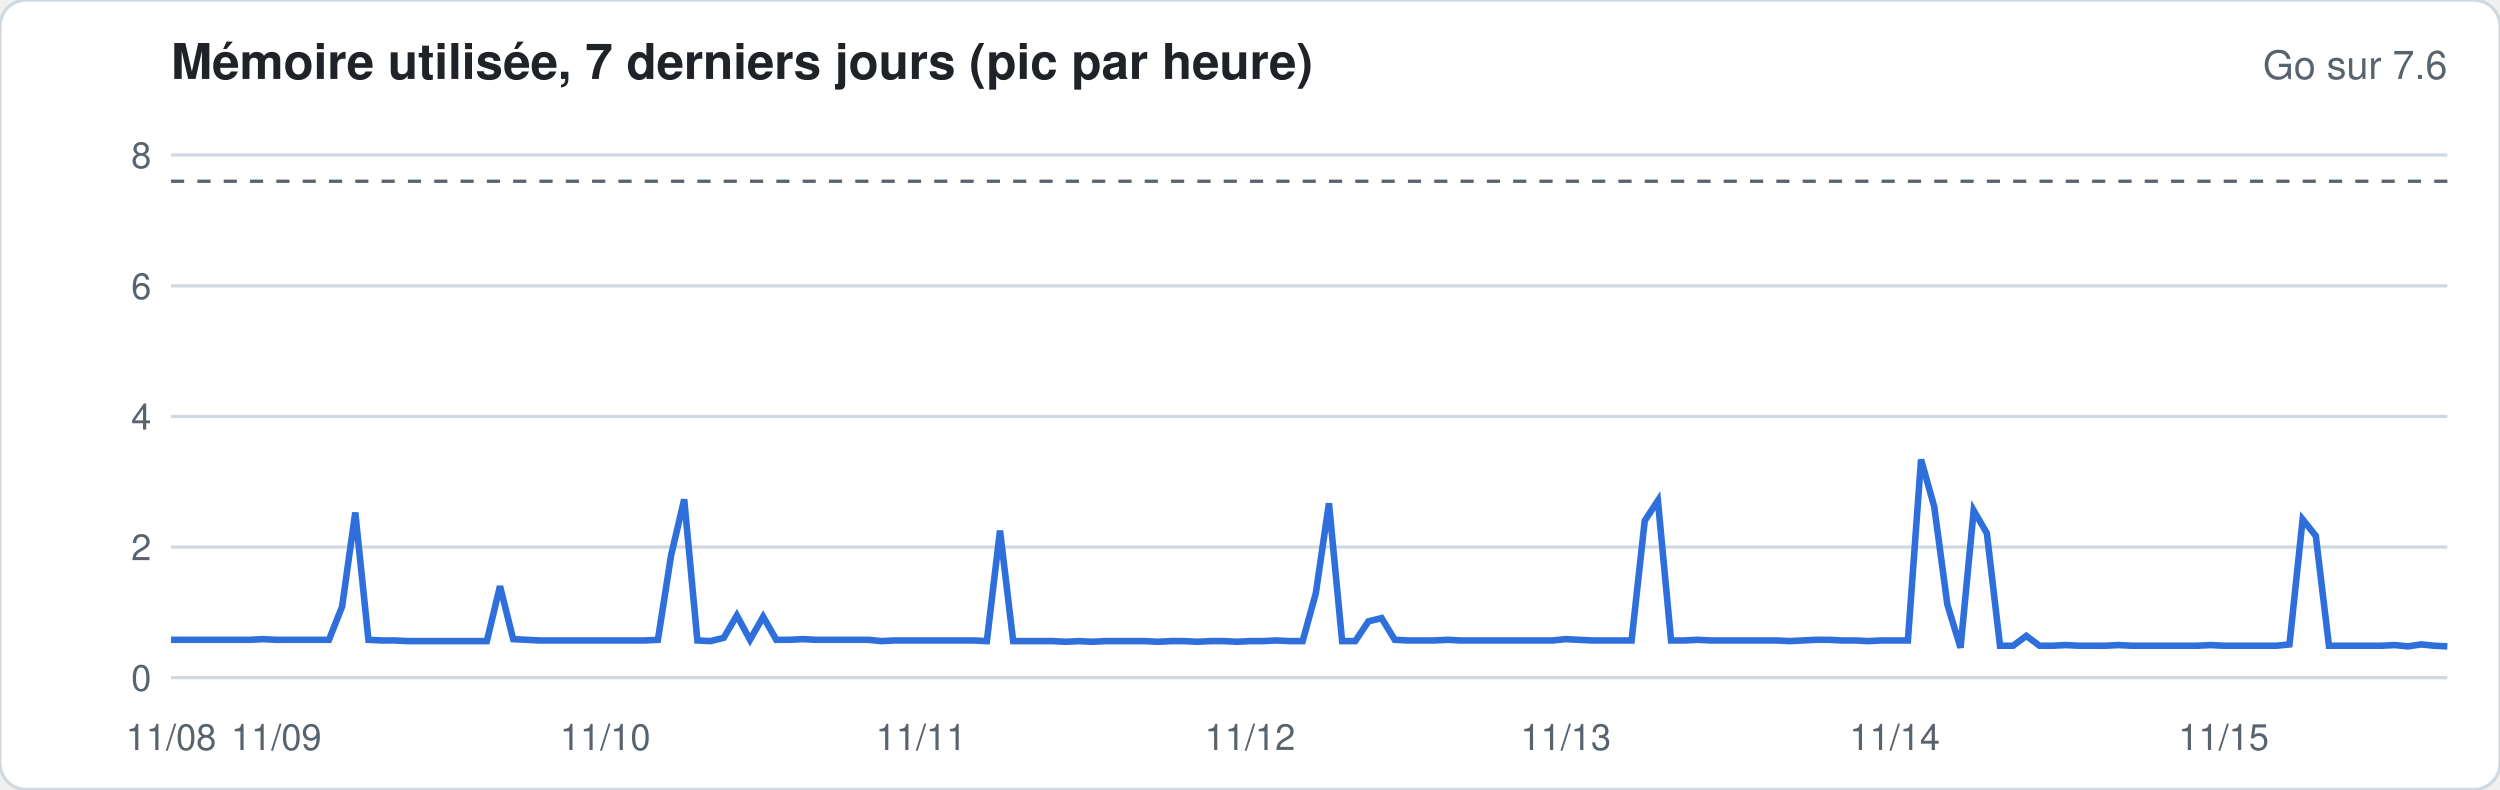
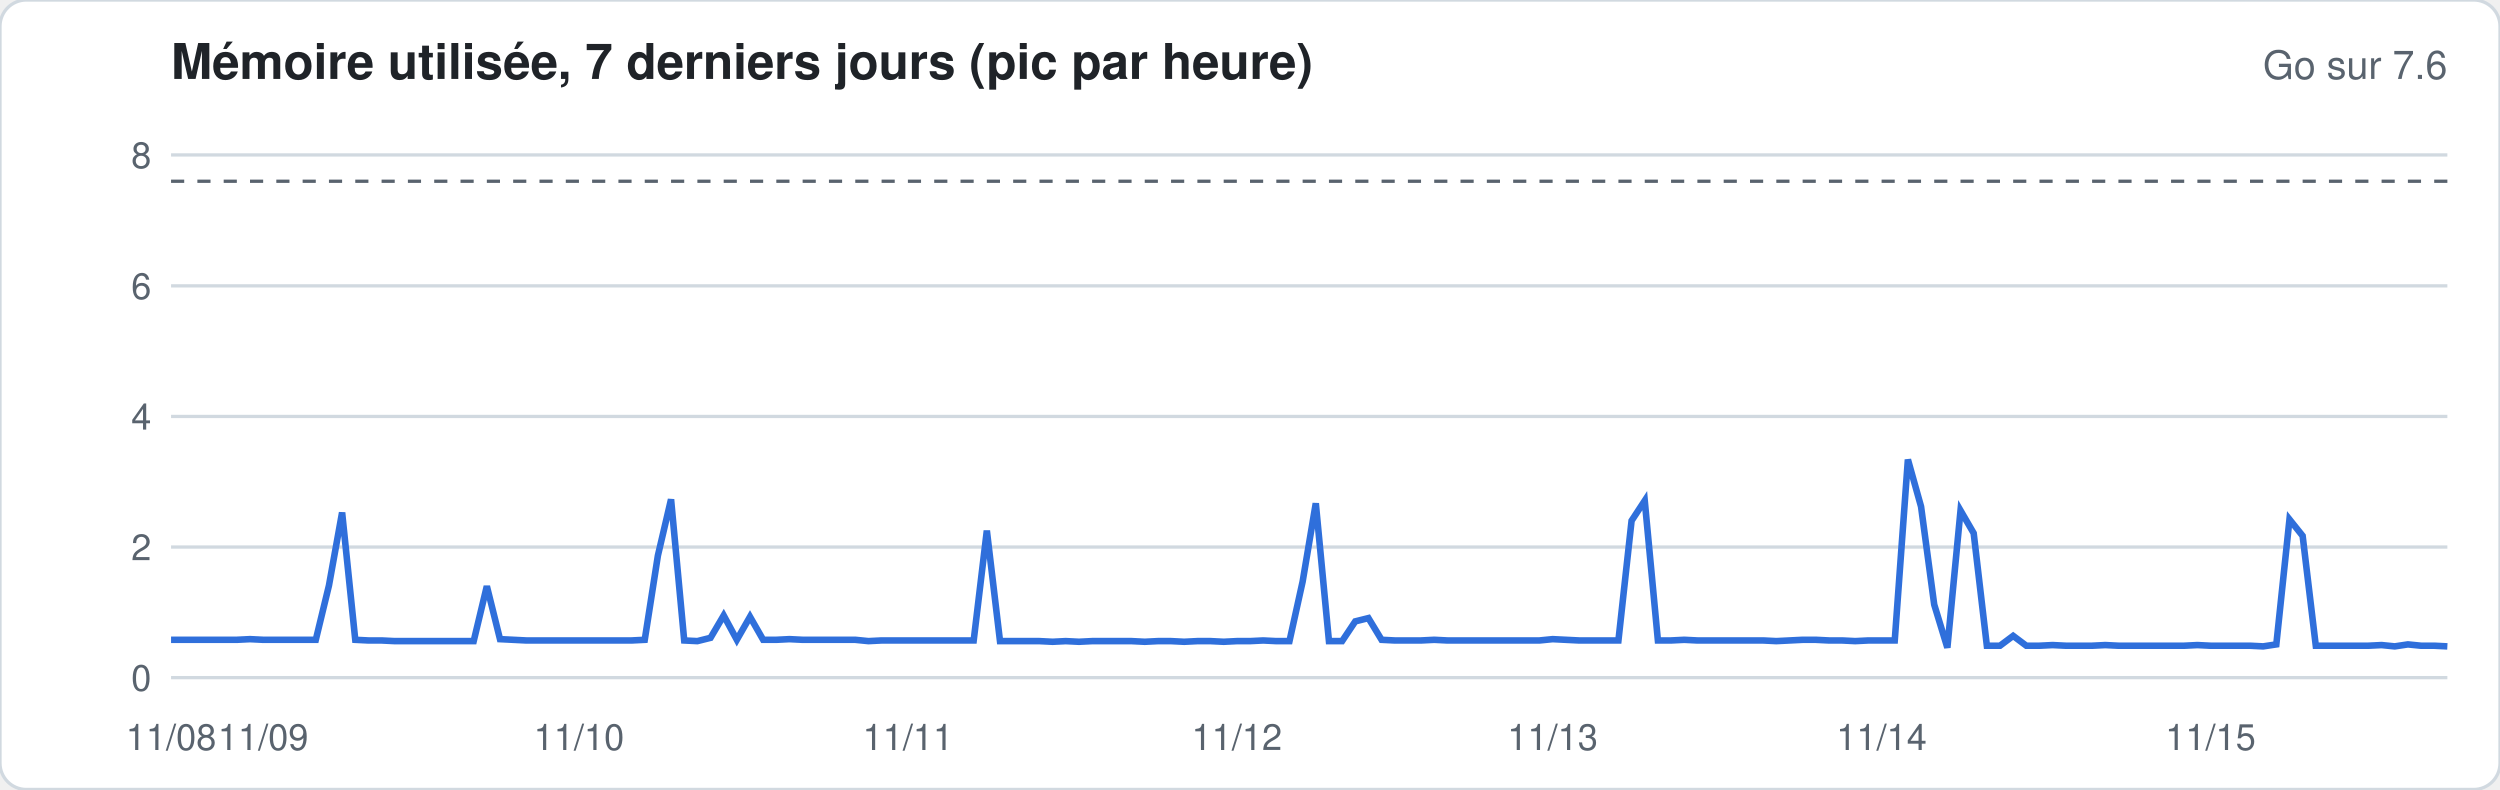
<svg xmlns="http://www.w3.org/2000/svg" width="760" height="240" viewBox="0 0 760 240" font-family="-apple-system,Segoe UI,Helvetica,Arial,sans-serif">
  <rect width="760" height="240" rx="8" fill="#ffffff" stroke="#d1d9e0" />
  <text x="52" y="24" font-size="15" font-weight="600" fill="#1f2328">Mémoire utilisée, 7 derniers jours (pic par heure)</text>
  <text x="744" y="24" font-size="12" fill="#59636e" text-anchor="end">Go sur 7.6</text>
  <line x1="52" x2="744" y1="206.0" y2="206.0" stroke="#d1d9e0" stroke-width="1" />
  <text x="46" y="210.0" font-size="11" fill="#59636e" text-anchor="end">0</text>
  <line x1="52" x2="744" y1="166.3" y2="166.3" stroke="#d1d9e0" stroke-width="1" />
  <text x="46" y="170.3" font-size="11" fill="#59636e" text-anchor="end">2</text>
  <line x1="52" x2="744" y1="126.6" y2="126.6" stroke="#d1d9e0" stroke-width="1" />
  <text x="46" y="130.6" font-size="11" fill="#59636e" text-anchor="end">4</text>
  <line x1="52" x2="744" y1="86.9" y2="86.9" stroke="#d1d9e0" stroke-width="1" />
  <text x="46" y="90.9" font-size="11" fill="#59636e" text-anchor="end">6</text>
  <line x1="52" x2="744" y1="47.1" y2="47.1" stroke="#d1d9e0" stroke-width="1" />
  <text x="46" y="51.1" font-size="11" fill="#59636e" text-anchor="end">8</text>
  <line x1="52" x2="744" y1="55.1" y2="55.1" stroke="#59636e" stroke-dasharray="4 4" />
-   <polyline fill="none" stroke="#2f6fdb" stroke-width="2" points="52.0,194.5 56.0,194.5 60.0,194.5 64.0,194.5 68.0,194.5 72.0,194.5 76.0,194.5 80.0,194.3 84.0,194.5 88.0,194.5 92.0,194.5 96.0,194.5 100.0,194.5 104.0,184.4 108.0,155.8 112.0,194.5 116.0,194.7 120.0,194.7 124.0,194.9 128.0,194.9 132.0,194.9 136.0,194.9 140.0,194.9 144.0,194.9 148.0,194.9 152.0,178.2 156.0,194.3 160.0,194.5 164.0,194.7 168.0,194.7 172.0,194.7 176.0,194.7 180.0,194.7 184.0,194.7 188.0,194.7 192.0,194.7 196.0,194.7 200.0,194.5 204.0,168.9 208.0,151.8 212.0,194.7 216.0,194.9 220.0,193.9 224.0,187.1 228.0,194.5 232.0,187.5 236.0,194.5 240.0,194.5 244.0,194.3 248.0,194.5 252.0,194.5 256.0,194.5 260.0,194.5 264.0,194.5 268.0,194.9 272.0,194.7 276.0,194.7 280.0,194.7 284.0,194.7 288.0,194.7 292.0,194.7 296.0,194.7 300.0,194.9 304.0,161.3 308.0,194.9 312.0,194.9 316.0,194.9 320.0,194.9 324.0,195.1 328.0,194.9 332.0,195.1 336.0,194.9 340.0,194.9 344.0,194.9 348.0,194.9 352.0,195.1 356.0,194.9 360.0,194.9 364.0,195.1 368.0,194.9 372.0,194.9 376.0,195.1 380.0,194.9 384.0,194.9 388.0,194.7 392.0,194.9 396.0,194.9 400.0,180.4 404.0,153.0 408.0,194.9 412.0,194.9 416.0,188.9 420.0,187.9 424.0,194.5 428.0,194.7 432.0,194.7 436.0,194.7 440.0,194.5 444.0,194.7 448.0,194.7 452.0,194.7 456.0,194.7 460.0,194.7 464.0,194.7 468.0,194.7 472.0,194.7 476.0,194.3 480.0,194.5 484.0,194.7 488.0,194.7 492.0,194.7 496.0,194.7 500.0,158.3 504.0,152.2 508.0,194.7 512.0,194.7 516.0,194.5 520.0,194.7 524.0,194.7 528.0,194.7 532.0,194.7 536.0,194.7 540.0,194.7 544.0,194.9 548.0,194.7 552.0,194.5 556.0,194.5 560.0,194.7 564.0,194.7 568.0,194.9 572.0,194.7 576.0,194.7 580.0,194.7 584.0,139.7 588.0,154.0 592.0,183.8 596.0,196.9 600.0,155.2 604.0,162.1 608.0,196.3 612.0,196.3 616.0,193.3 620.0,196.3 624.0,196.3 628.0,196.1 632.0,196.3 636.0,196.3 640.0,196.3 644.0,196.1 648.0,196.3 652.0,196.3 656.0,196.3 660.0,196.3 664.0,196.3 668.0,196.3 672.0,196.1 676.0,196.3 680.0,196.3 684.0,196.3 688.0,196.3 692.0,196.3 696.0,195.9 700.0,157.9 704.0,162.9 708.0,196.3 712.0,196.3 716.0,196.3 720.0,196.3 724.0,196.3 728.0,196.1 732.0,196.5 736.0,195.9 740.0,196.3 744.0,196.5" />
+   <polyline fill="none" stroke="#2f6fdb" stroke-width="2" points="52.0,194.5 56.0,194.5 60.0,194.5 64.0,194.5 68.0,194.5 72.0,194.5 76.0,194.3 80.0,194.5 84.0,194.5 88.0,194.5 92.0,194.5 96.0,194.5 100.0,178.0 104.0,155.8 108.0,194.5 112.0,194.7 116.0,194.7 120.0,194.9 124.0,194.9 128.0,194.9 132.0,194.9 136.0,194.9 140.0,194.9 144.0,194.9 148.0,178.2 152.0,194.3 156.0,194.5 160.0,194.7 164.0,194.7 168.0,194.7 172.0,194.7 176.0,194.7 180.0,194.7 184.0,194.7 188.0,194.7 192.0,194.7 196.0,194.5 200.0,168.9 204.0,151.8 208.0,194.7 212.0,194.9 216.0,193.9 220.0,187.1 224.0,194.5 228.0,187.5 232.0,194.5 236.0,194.5 240.0,194.3 244.0,194.5 248.0,194.5 252.0,194.5 256.0,194.5 260.0,194.5 264.0,194.9 268.0,194.7 272.0,194.7 276.0,194.7 280.0,194.7 284.0,194.7 288.0,194.7 292.0,194.7 296.0,194.7 300.0,161.3 304.0,194.9 308.0,194.9 312.0,194.9 316.0,194.9 320.0,195.1 324.0,194.9 328.0,195.1 332.0,194.9 336.0,194.9 340.0,194.9 344.0,194.9 348.0,195.1 352.0,194.9 356.0,194.9 360.0,195.1 364.0,194.9 368.0,194.9 372.0,195.1 376.0,194.9 380.0,194.9 384.0,194.7 388.0,194.9 392.0,194.9 396.0,176.8 400.0,153.0 404.0,194.9 408.0,194.9 412.0,188.9 416.0,187.9 420.0,194.5 424.0,194.7 428.0,194.7 432.0,194.7 436.0,194.5 440.0,194.7 444.0,194.7 448.0,194.7 452.0,194.7 456.0,194.7 460.0,194.7 464.0,194.7 468.0,194.7 472.0,194.3 476.0,194.5 480.0,194.7 484.0,194.7 488.0,194.7 492.0,194.7 496.0,158.3 500.0,152.2 504.0,194.7 508.0,194.7 512.0,194.5 516.0,194.7 520.0,194.7 524.0,194.7 528.0,194.7 532.0,194.7 536.0,194.7 540.0,194.9 544.0,194.7 548.0,194.5 552.0,194.5 556.0,194.7 560.0,194.7 564.0,194.9 568.0,194.7 572.0,194.7 576.0,194.7 580.0,139.7 584.0,154.0 588.0,183.8 592.0,196.9 596.0,155.2 600.0,162.1 604.0,196.3 608.0,196.3 612.0,193.3 616.0,196.3 620.0,196.3 624.0,196.1 628.0,196.3 632.0,196.3 636.0,196.3 640.0,196.1 644.0,196.3 648.0,196.3 652.0,196.3 656.0,196.3 660.0,196.3 664.0,196.3 668.0,196.1 672.0,196.3 676.0,196.3 680.0,196.3 684.0,196.3 688.0,196.5 692.0,195.9 696.0,157.9 700.0,162.9 704.0,196.3 708.0,196.3 712.0,196.3 716.0,196.3 720.0,196.3 724.0,196.1 728.0,196.5 732.0,195.9 736.0,196.3 740.0,196.3 744.0,196.5" />
  <text x="52.0" y="228" font-size="11" fill="#59636e" text-anchor="middle">11/08</text>
-   <text x="84.0" y="228" font-size="11" fill="#59636e" text-anchor="middle">11/09</text>
-   <text x="184.0" y="228" font-size="11" fill="#59636e" text-anchor="middle">11/10</text>
-   <text x="280.0" y="228" font-size="11" fill="#59636e" text-anchor="middle">11/11</text>
-   <text x="380.0" y="228" font-size="11" fill="#59636e" text-anchor="middle">11/12</text>
-   <text x="476.0" y="228" font-size="11" fill="#59636e" text-anchor="middle">11/13</text>
-   <text x="576.0" y="228" font-size="11" fill="#59636e" text-anchor="middle">11/14</text>
-   <text x="676.0" y="228" font-size="11" fill="#59636e" text-anchor="middle">11/15</text>
+   <text x="80.0" y="228" font-size="11" fill="#59636e" text-anchor="middle">11/09</text>
+   <text x="176.0" y="228" font-size="11" fill="#59636e" text-anchor="middle">11/10</text>
+   <text x="276.0" y="228" font-size="11" fill="#59636e" text-anchor="middle">11/11</text>
+   <text x="376.0" y="228" font-size="11" fill="#59636e" text-anchor="middle">11/12</text>
+   <text x="472.0" y="228" font-size="11" fill="#59636e" text-anchor="middle">11/13</text>
+   <text x="572.0" y="228" font-size="11" fill="#59636e" text-anchor="middle">11/14</text>
+   <text x="672.0" y="228" font-size="11" fill="#59636e" text-anchor="middle">11/15</text>
</svg>
